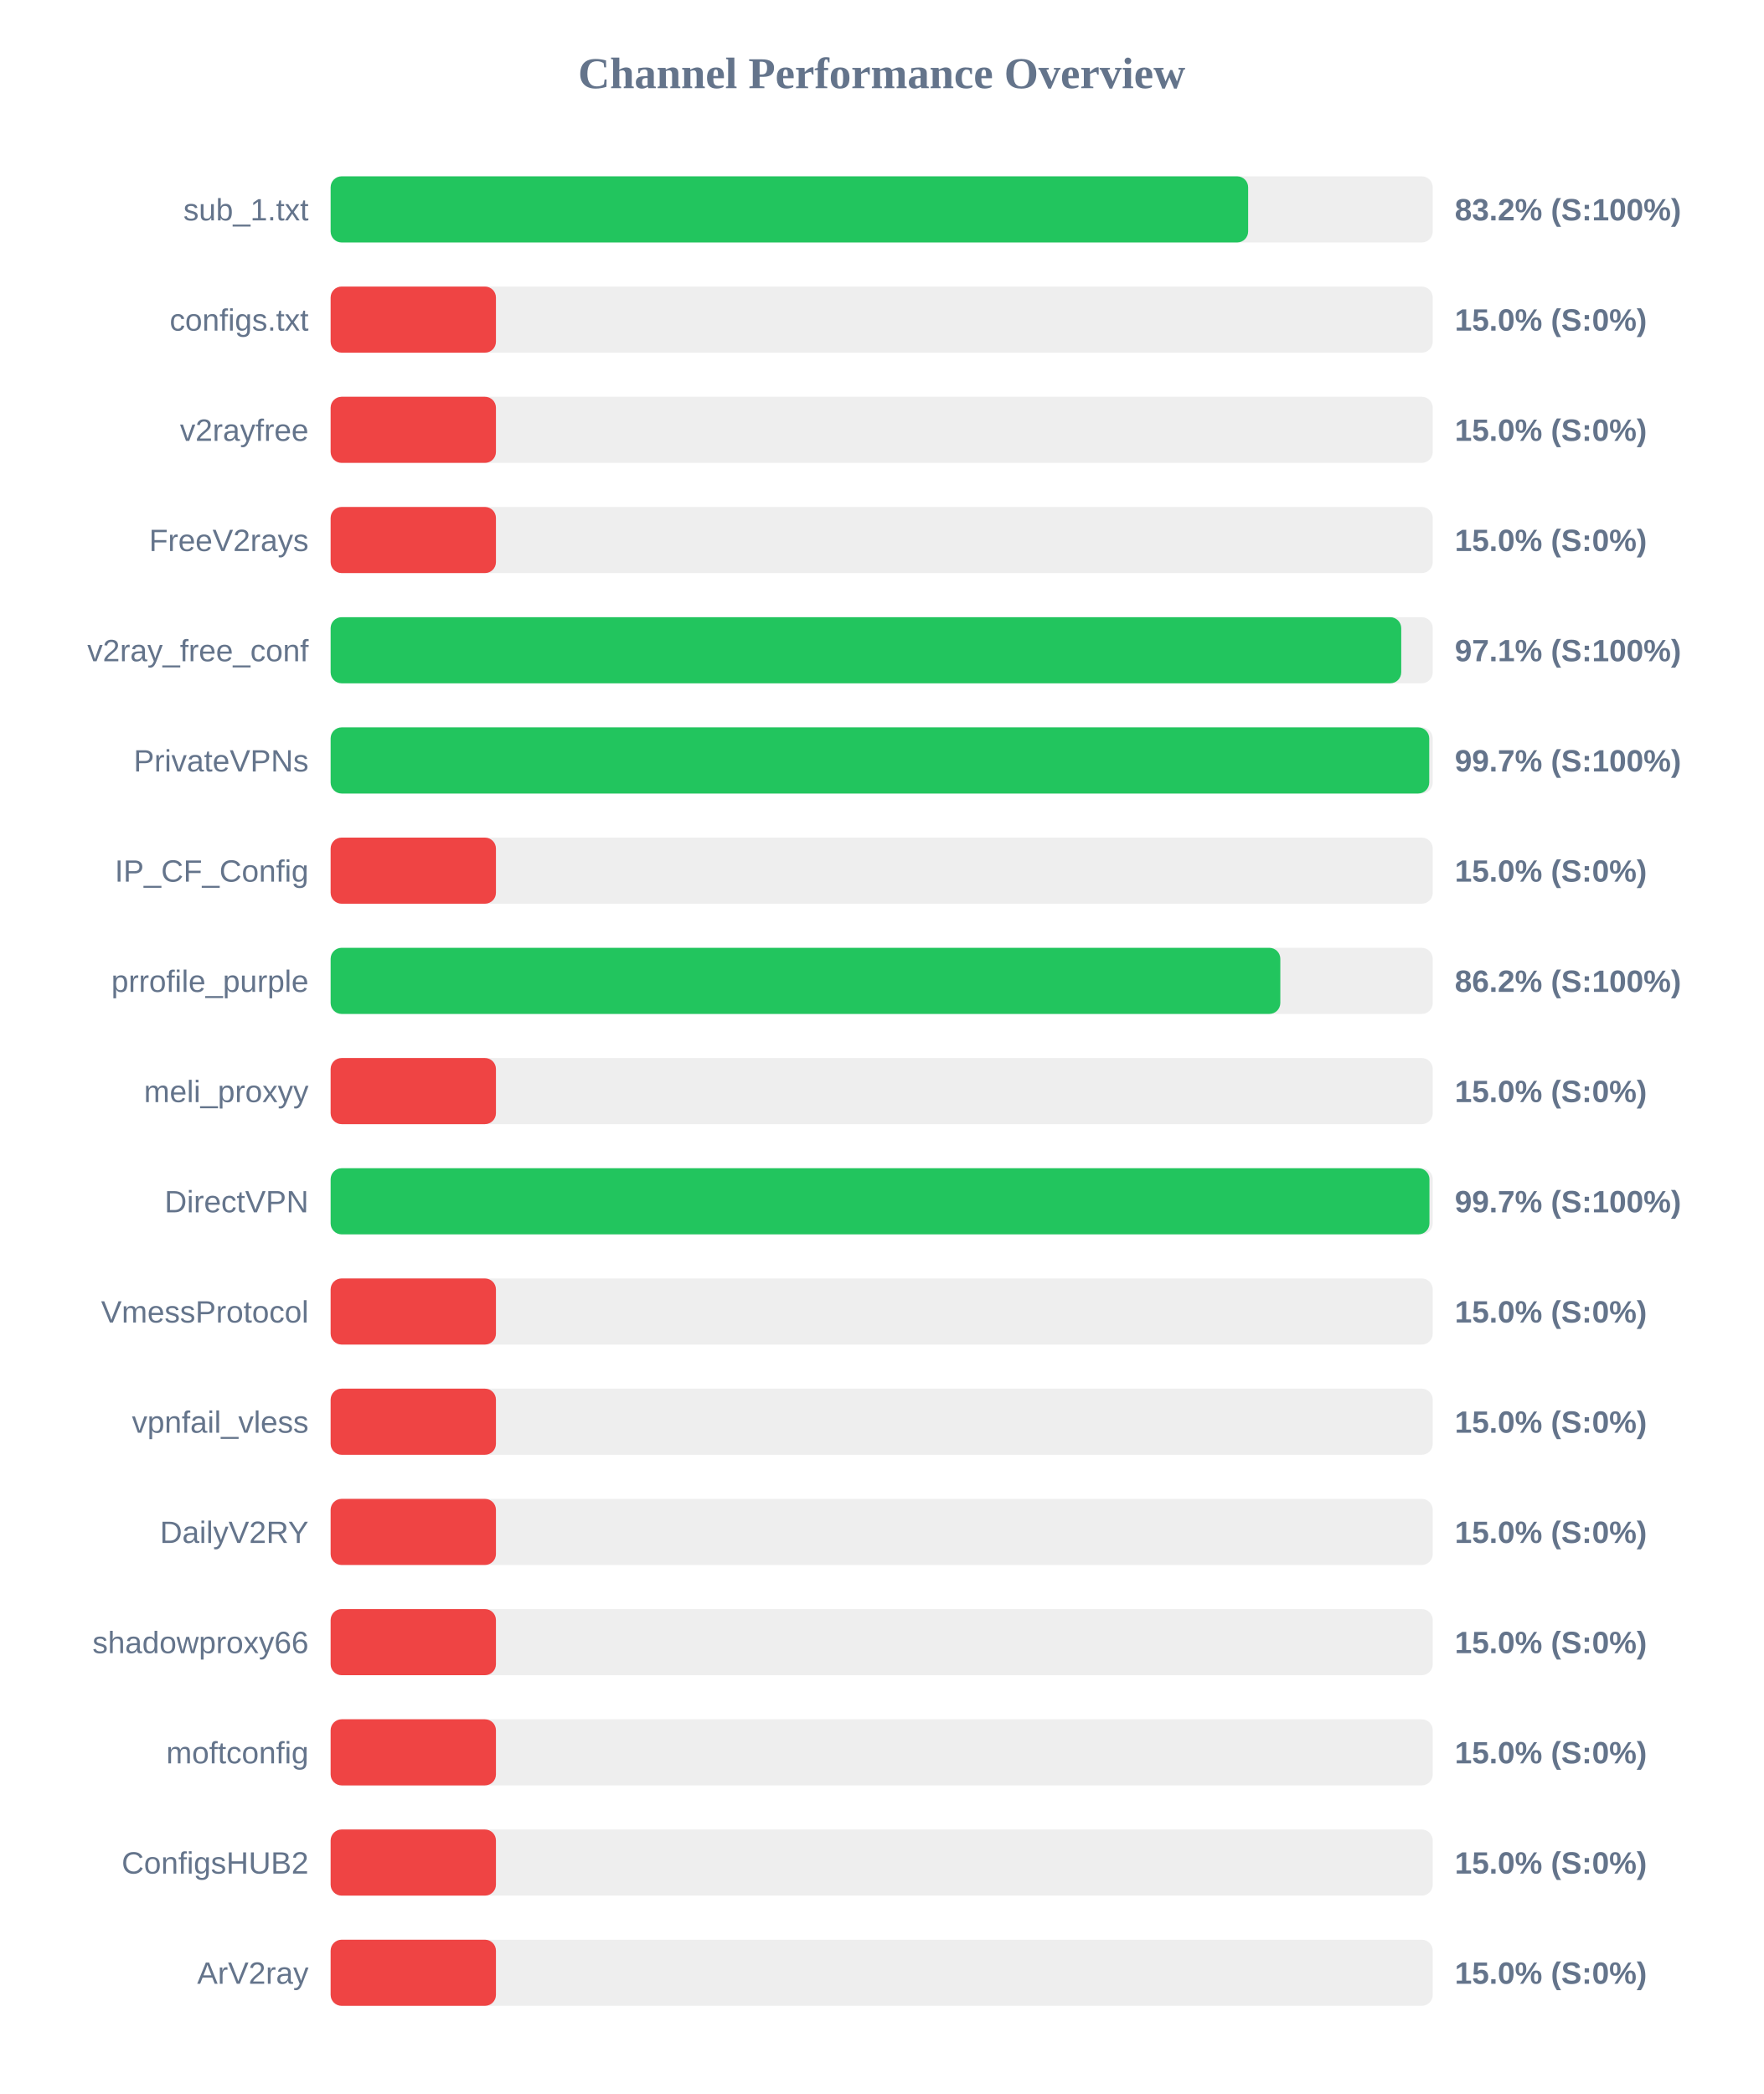
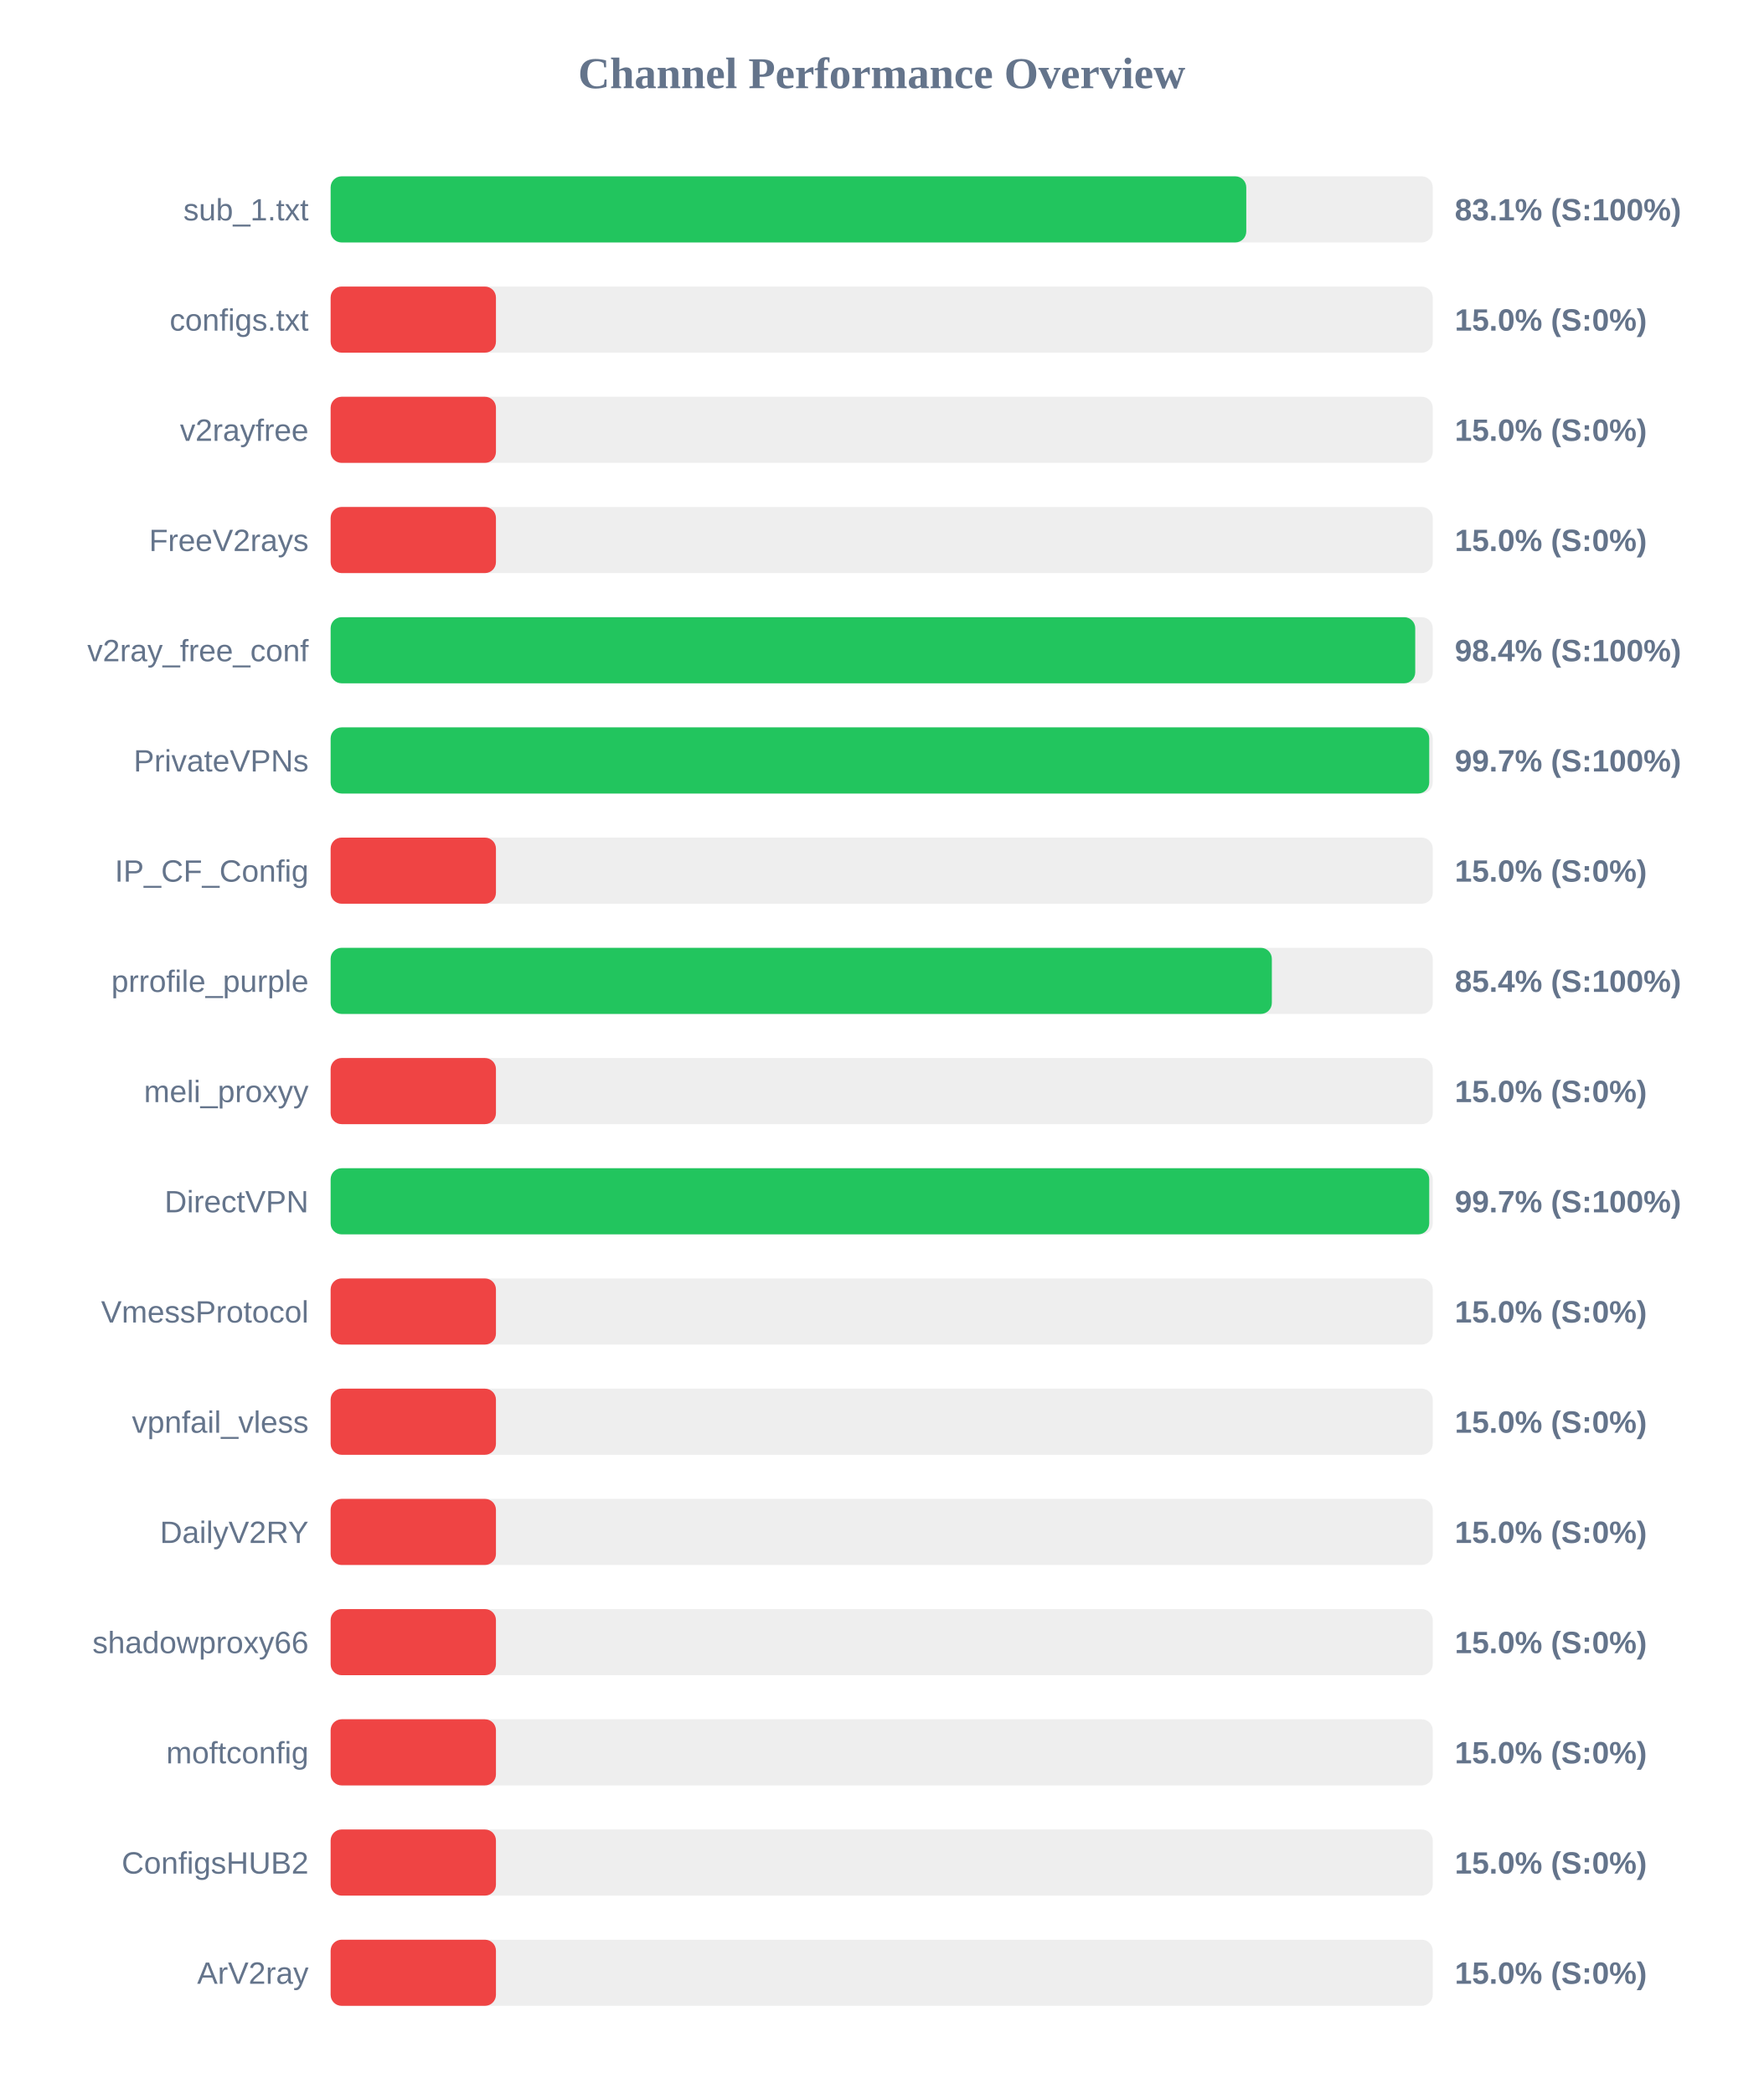
<svg xmlns="http://www.w3.org/2000/svg" width="800" height="950" version="1.1">
  <style>
        .row { font: 14px Arial; fill: #64748b; }
        .score { font: bold 14px Arial; fill: #64748b; }
    </style>
  <text x="400" y="40" text-anchor="middle" font-size="20px" font-weight="bold" fill="#64748b">Channel Performance Overview</text>
  <rect x="150" y="80" width="500" height="30" fill="#eee" rx="5" />
-   <rect x="150" y="80" width="416.25" height="30" fill="#22c55e" rx="5" />
+   <rect x="150" y="80" width="415.4" height="30" fill="#22c55e" rx="5" />
  <text x="140" y="100" text-anchor="end" class="row">sub_1.txt</text>
-   <text x="660" y="100" text-anchor="start" class="score">83.2% (S:100%)</text>
+   <text x="660" y="100" text-anchor="start" class="score">83.1% (S:100%)</text>
  <rect x="150" y="130" width="500" height="30" fill="#eee" rx="5" />
  <rect x="150" y="130" width="75.0" height="30" fill="#ef4444" rx="5" />
  <text x="140" y="150" text-anchor="end" class="row">configs.txt</text>
  <text x="660" y="150" text-anchor="start" class="score">15.0% (S:0%)</text>
  <rect x="150" y="180" width="500" height="30" fill="#eee" rx="5" />
  <rect x="150" y="180" width="75.0" height="30" fill="#ef4444" rx="5" />
  <text x="140" y="200" text-anchor="end" class="row">v2rayfree</text>
  <text x="660" y="200" text-anchor="start" class="score">15.0% (S:0%)</text>
  <rect x="150" y="230" width="500" height="30" fill="#eee" rx="5" />
  <rect x="150" y="230" width="75.0" height="30" fill="#ef4444" rx="5" />
  <text x="140" y="250" text-anchor="end" class="row">FreeV2rays</text>
  <text x="660" y="250" text-anchor="start" class="score">15.0% (S:0%)</text>
  <rect x="150" y="280" width="500" height="30" fill="#eee" rx="5" />
-   <rect x="150" y="280" width="485.7" height="30" fill="#22c55e" rx="5" />
+   <rect x="150" y="280" width="492.05" height="30" fill="#22c55e" rx="5" />
  <text x="140" y="300" text-anchor="end" class="row">v2ray_free_conf</text>
-   <text x="660" y="300" text-anchor="start" class="score">97.1% (S:100%)</text>
+   <text x="660" y="300" text-anchor="start" class="score">98.4% (S:100%)</text>
  <rect x="150" y="330" width="500" height="30" fill="#eee" rx="5" />
  <rect x="150" y="330" width="498.4" height="30" fill="#22c55e" rx="5" />
  <text x="140" y="350" text-anchor="end" class="row">PrivateVPNs</text>
  <text x="660" y="350" text-anchor="start" class="score">99.7% (S:100%)</text>
  <rect x="150" y="380" width="500" height="30" fill="#eee" rx="5" />
  <rect x="150" y="380" width="75.0" height="30" fill="#ef4444" rx="5" />
  <text x="140" y="400" text-anchor="end" class="row">IP_CF_Config</text>
  <text x="660" y="400" text-anchor="start" class="score">15.0% (S:0%)</text>
  <rect x="150" y="430" width="500" height="30" fill="#eee" rx="5" />
-   <rect x="150" y="430" width="430.85" height="30" fill="#22c55e" rx="5" />
+   <rect x="150" y="430" width="427.0" height="30" fill="#22c55e" rx="5" />
  <text x="140" y="450" text-anchor="end" class="row">prrofile_purple</text>
-   <text x="660" y="450" text-anchor="start" class="score">86.2% (S:100%)</text>
+   <text x="660" y="450" text-anchor="start" class="score">85.4% (S:100%)</text>
  <rect x="150" y="480" width="500" height="30" fill="#eee" rx="5" />
  <rect x="150" y="480" width="75.0" height="30" fill="#ef4444" rx="5" />
  <text x="140" y="500" text-anchor="end" class="row">meli_proxyy</text>
  <text x="660" y="500" text-anchor="start" class="score">15.0% (S:0%)</text>
  <rect x="150" y="530" width="500" height="30" fill="#eee" rx="5" />
-   <rect x="150" y="530" width="498.5" height="30" fill="#22c55e" rx="5" />
+   <rect x="150" y="530" width="498.4" height="30" fill="#22c55e" rx="5" />
  <text x="140" y="550" text-anchor="end" class="row">DirectVPN</text>
  <text x="660" y="550" text-anchor="start" class="score">99.7% (S:100%)</text>
  <rect x="150" y="580" width="500" height="30" fill="#eee" rx="5" />
  <rect x="150" y="580" width="75.0" height="30" fill="#ef4444" rx="5" />
  <text x="140" y="600" text-anchor="end" class="row">VmessProtocol</text>
  <text x="660" y="600" text-anchor="start" class="score">15.0% (S:0%)</text>
  <rect x="150" y="630" width="500" height="30" fill="#eee" rx="5" />
  <rect x="150" y="630" width="75.0" height="30" fill="#ef4444" rx="5" />
  <text x="140" y="650" text-anchor="end" class="row">vpnfail_vless</text>
  <text x="660" y="650" text-anchor="start" class="score">15.0% (S:0%)</text>
  <rect x="150" y="680" width="500" height="30" fill="#eee" rx="5" />
  <rect x="150" y="680" width="75.0" height="30" fill="#ef4444" rx="5" />
  <text x="140" y="700" text-anchor="end" class="row">DailyV2RY</text>
  <text x="660" y="700" text-anchor="start" class="score">15.0% (S:0%)</text>
  <rect x="150" y="730" width="500" height="30" fill="#eee" rx="5" />
  <rect x="150" y="730" width="75.0" height="30" fill="#ef4444" rx="5" />
  <text x="140" y="750" text-anchor="end" class="row">shadowproxy66</text>
  <text x="660" y="750" text-anchor="start" class="score">15.0% (S:0%)</text>
  <rect x="150" y="780" width="500" height="30" fill="#eee" rx="5" />
  <rect x="150" y="780" width="75.0" height="30" fill="#ef4444" rx="5" />
  <text x="140" y="800" text-anchor="end" class="row">moftconfig</text>
  <text x="660" y="800" text-anchor="start" class="score">15.0% (S:0%)</text>
  <rect x="150" y="830" width="500" height="30" fill="#eee" rx="5" />
  <rect x="150" y="830" width="75.0" height="30" fill="#ef4444" rx="5" />
  <text x="140" y="850" text-anchor="end" class="row">ConfigsHUB2</text>
  <text x="660" y="850" text-anchor="start" class="score">15.0% (S:0%)</text>
  <rect x="150" y="880" width="500" height="30" fill="#eee" rx="5" />
  <rect x="150" y="880" width="75.0" height="30" fill="#ef4444" rx="5" />
  <text x="140" y="900" text-anchor="end" class="row">ArV2ray</text>
  <text x="660" y="900" text-anchor="start" class="score">15.0% (S:0%)</text>
</svg>
